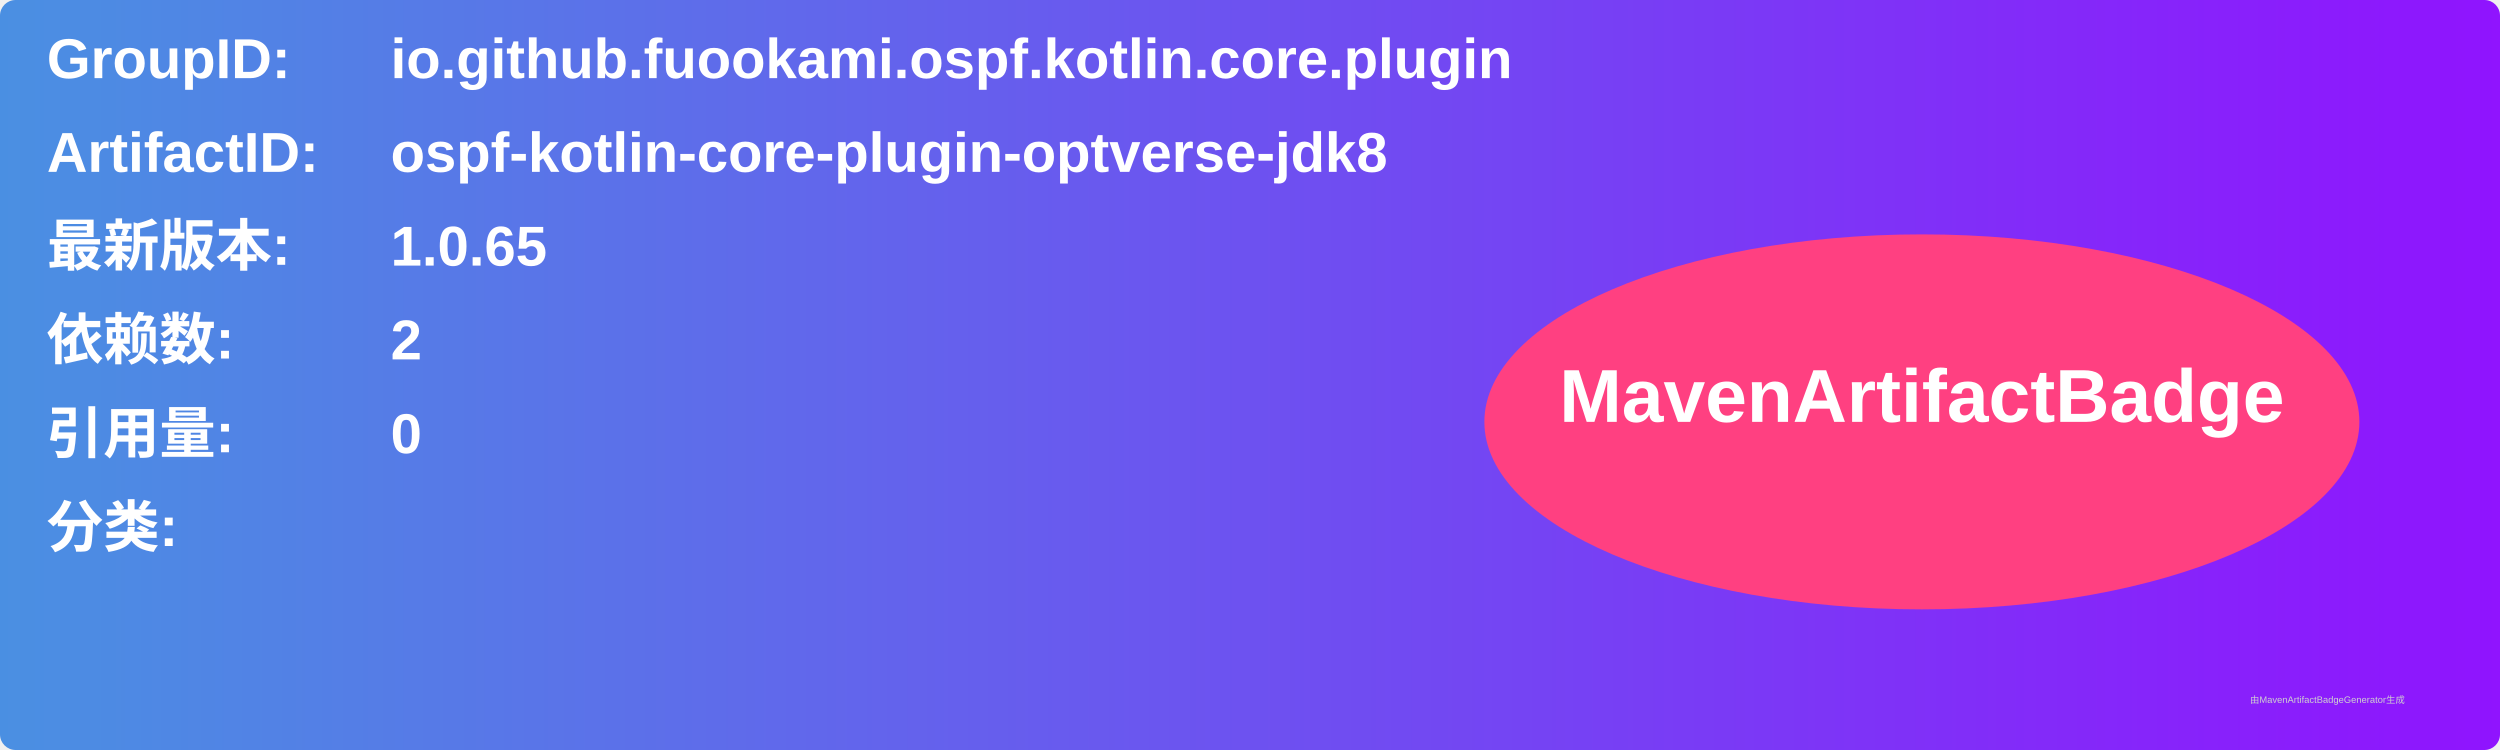
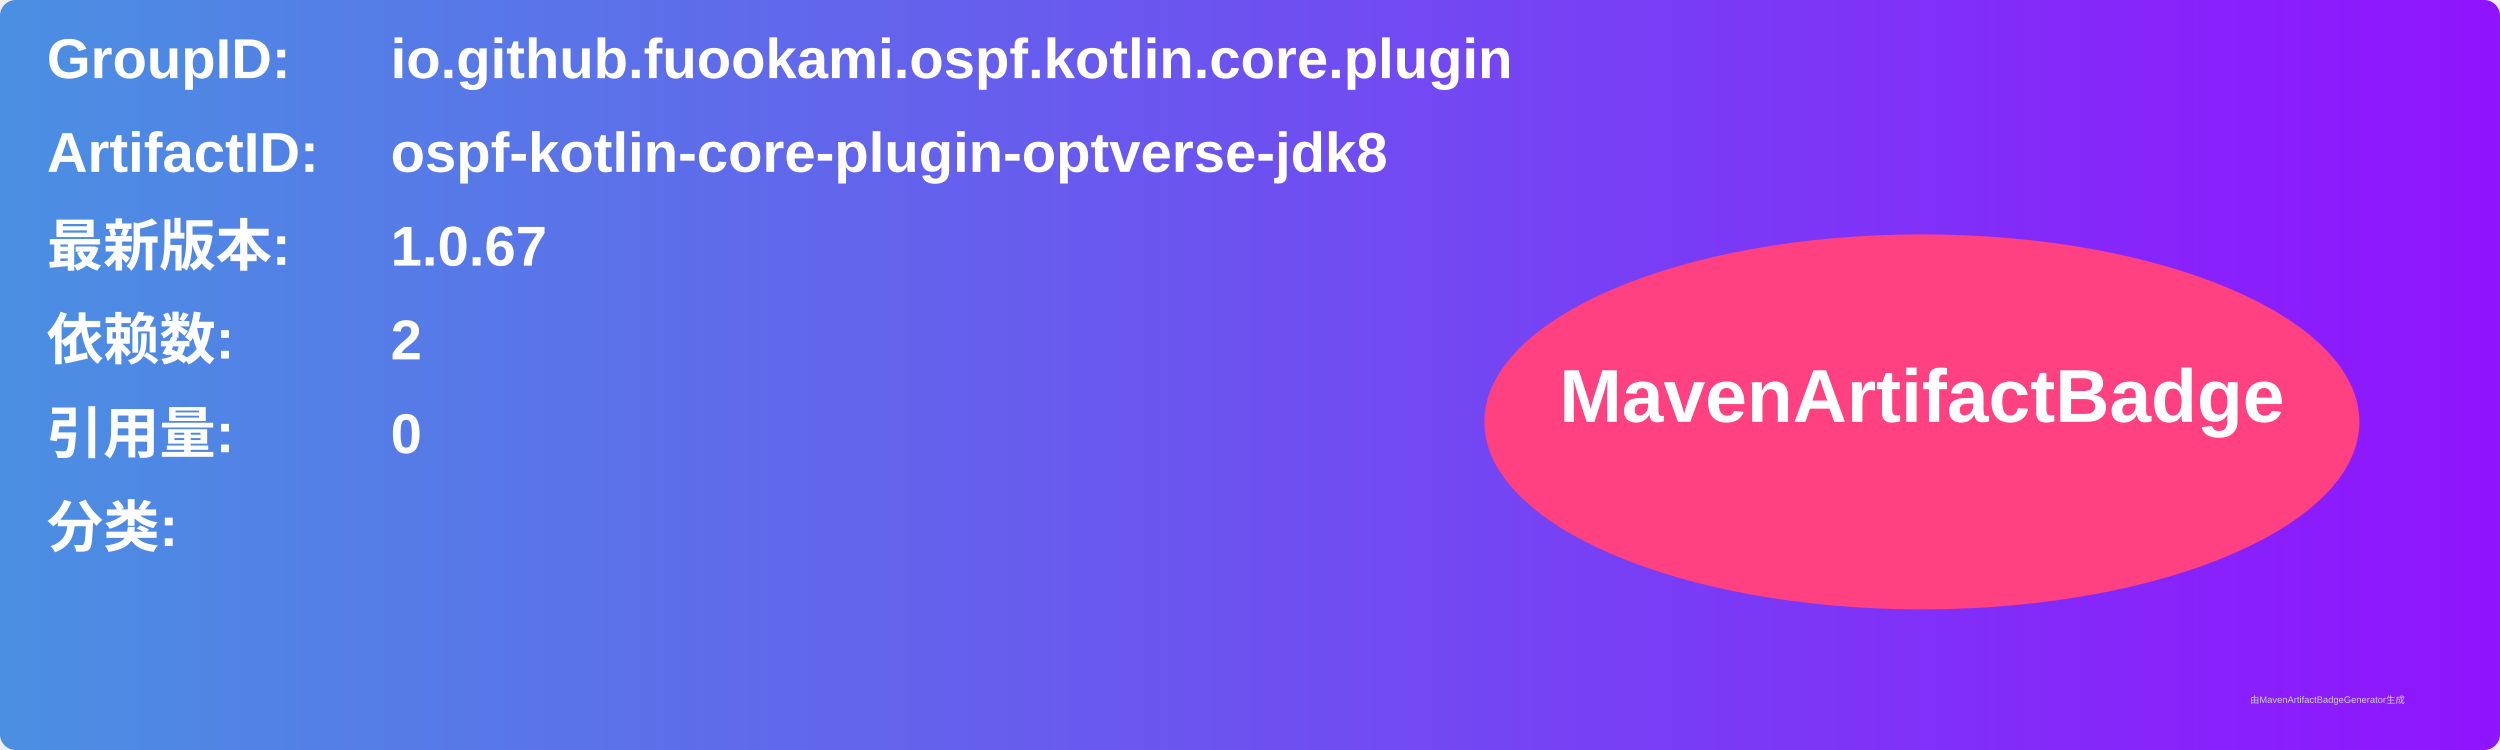
<svg xmlns="http://www.w3.org/2000/svg" width="800" height="240" viewBox="0 0 800 240">
  <linearGradient id="grad" x1="0%" y1="0%" x2="100%" y2="0%">
    <stop offset="0%" stop-color="#4a90e2" />
    <stop offset="100%" stop-color="#9013fe" />
  </linearGradient>
  <rect width="100%" height="100%" rx="5" ry="5" fill="url(#grad)" />
  <g transform="translate(15, 15)">
    <text x="0" y="10" font-family="Arial" font-size="18" fill="white" font-weight="bold" width="260">GroupID:</text>
    <text x="110" y="10" font-family="Arial" font-size="18" fill="white" font-weight="bold" width="460">io.github.fuookami.ospf.kotlin.core.plugin</text>
    <text x="0" y="40" font-family="Arial" font-size="18" fill="white" font-weight="bold" width="260">ArtifactID:</text>
    <text x="110" y="40" font-family="Arial" font-size="18" fill="white" font-weight="bold" width="460">ospf-kotlin-core-plugin-optverse-jdk8</text>
    <text x="0" y="70" font-family="Arial" font-size="18" fill="white" font-weight="bold">最新版本:</text>
    <text x="110" y="70" font-family="Arial" font-size="18" fill="white" font-weight="bold">
-       <tspan font-weight="bold">1.0.65</tspan>
+       <tspan font-weight="bold">1.0.67</tspan>
    </text>
    <text x="0" y="100" font-family="Arial" font-size="18" fill="white" font-weight="bold">依赖数: </text>
    <text x="110" y="100" font-family="Arial" font-size="18" fill="white">
      <tspan font-weight="bold">2</tspan>
    </text>
    <text x="0" y="130" font-family="Arial" font-size="18" fill="white" font-weight="bold">引用量: </text>
    <text x="110" y="130" font-family="Arial" font-size="18" fill="white">
      <tspan font-weight="bold">0</tspan>
    </text>
    <text x="0" y="160" font-family="Arial" font-size="18" fill="white" font-weight="bold">分类:</text>
    <text x="10" y="190" font-family="Arial" font-size="10" fill="white">
      <tspan font-weight="bold" />
    </text>
    <ellipse cx="600" cy="120" rx="140" ry="60" fill="#ff4081" />
    <text x="600" y="120" text-anchor="middle" font-family="Arial" font-size="24" fill="white" font-weight="bold">MavenArtifactBadge</text>
  </g>
  <text x="720" y="225" font-family="Arial" font-size="3" fill="#d0d0d0">由MavenArtifactBadgeGenerator生成</text>
</svg>
